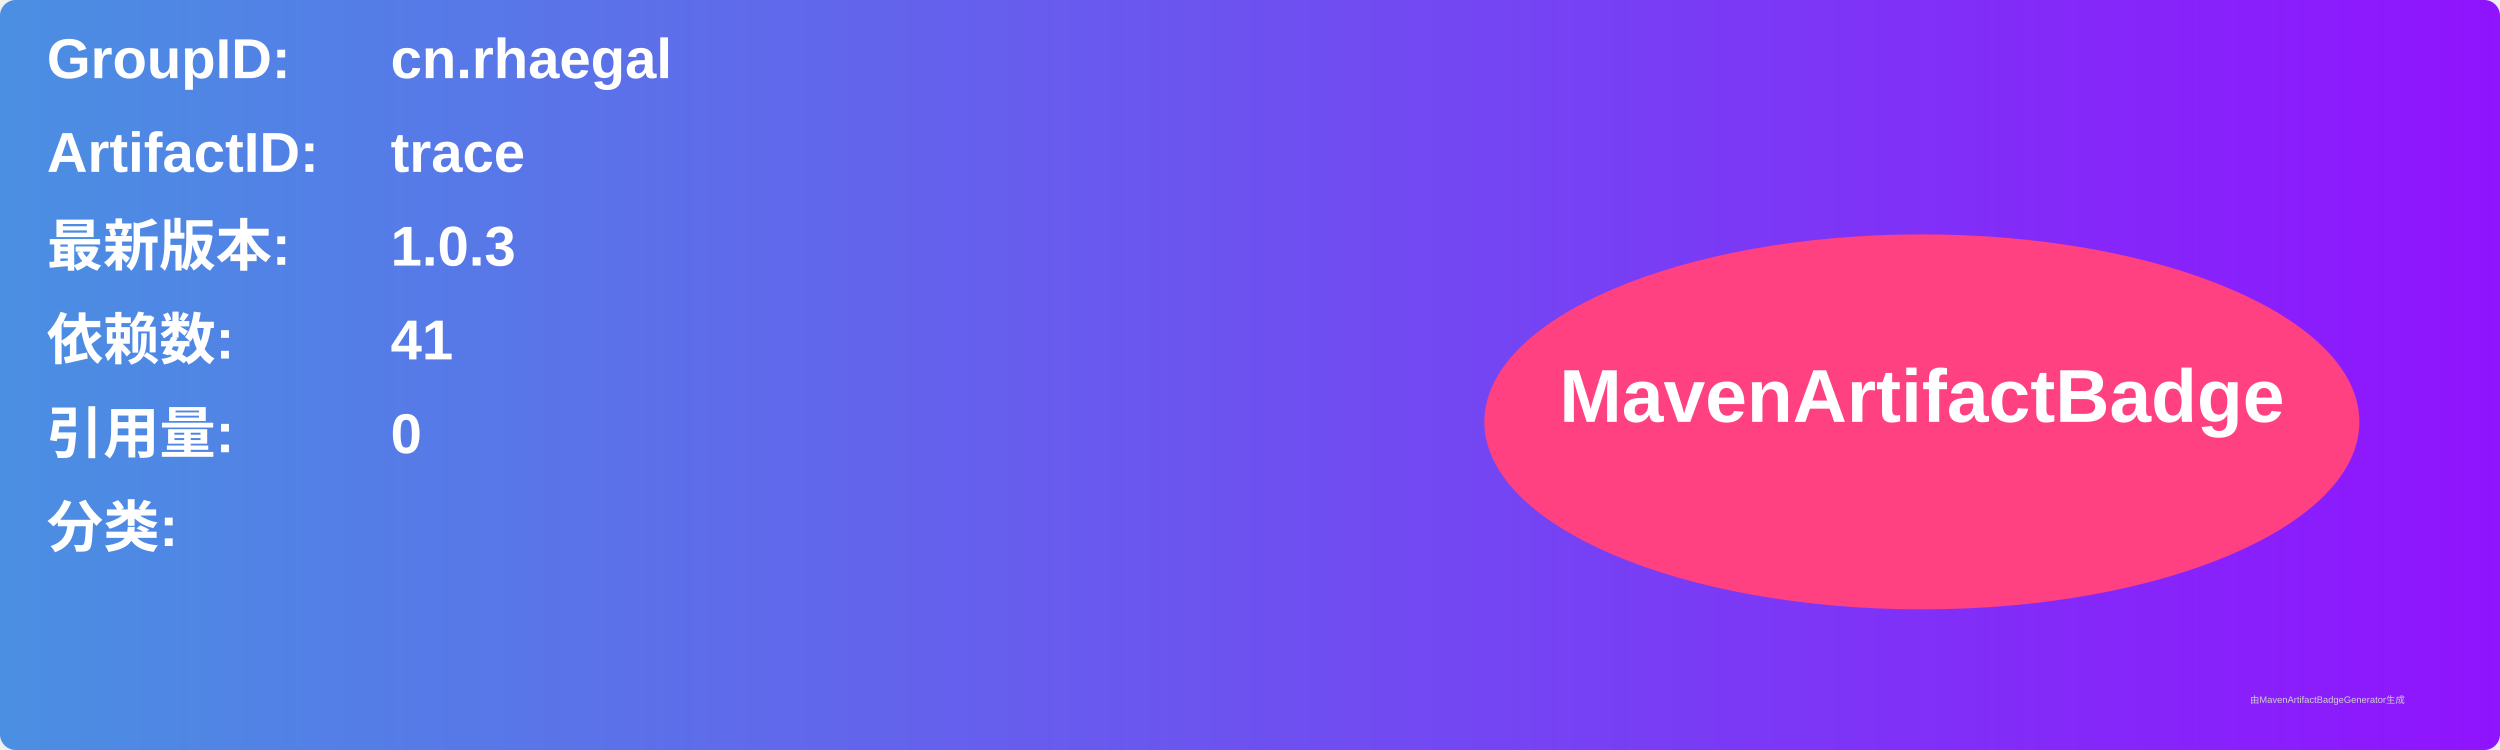
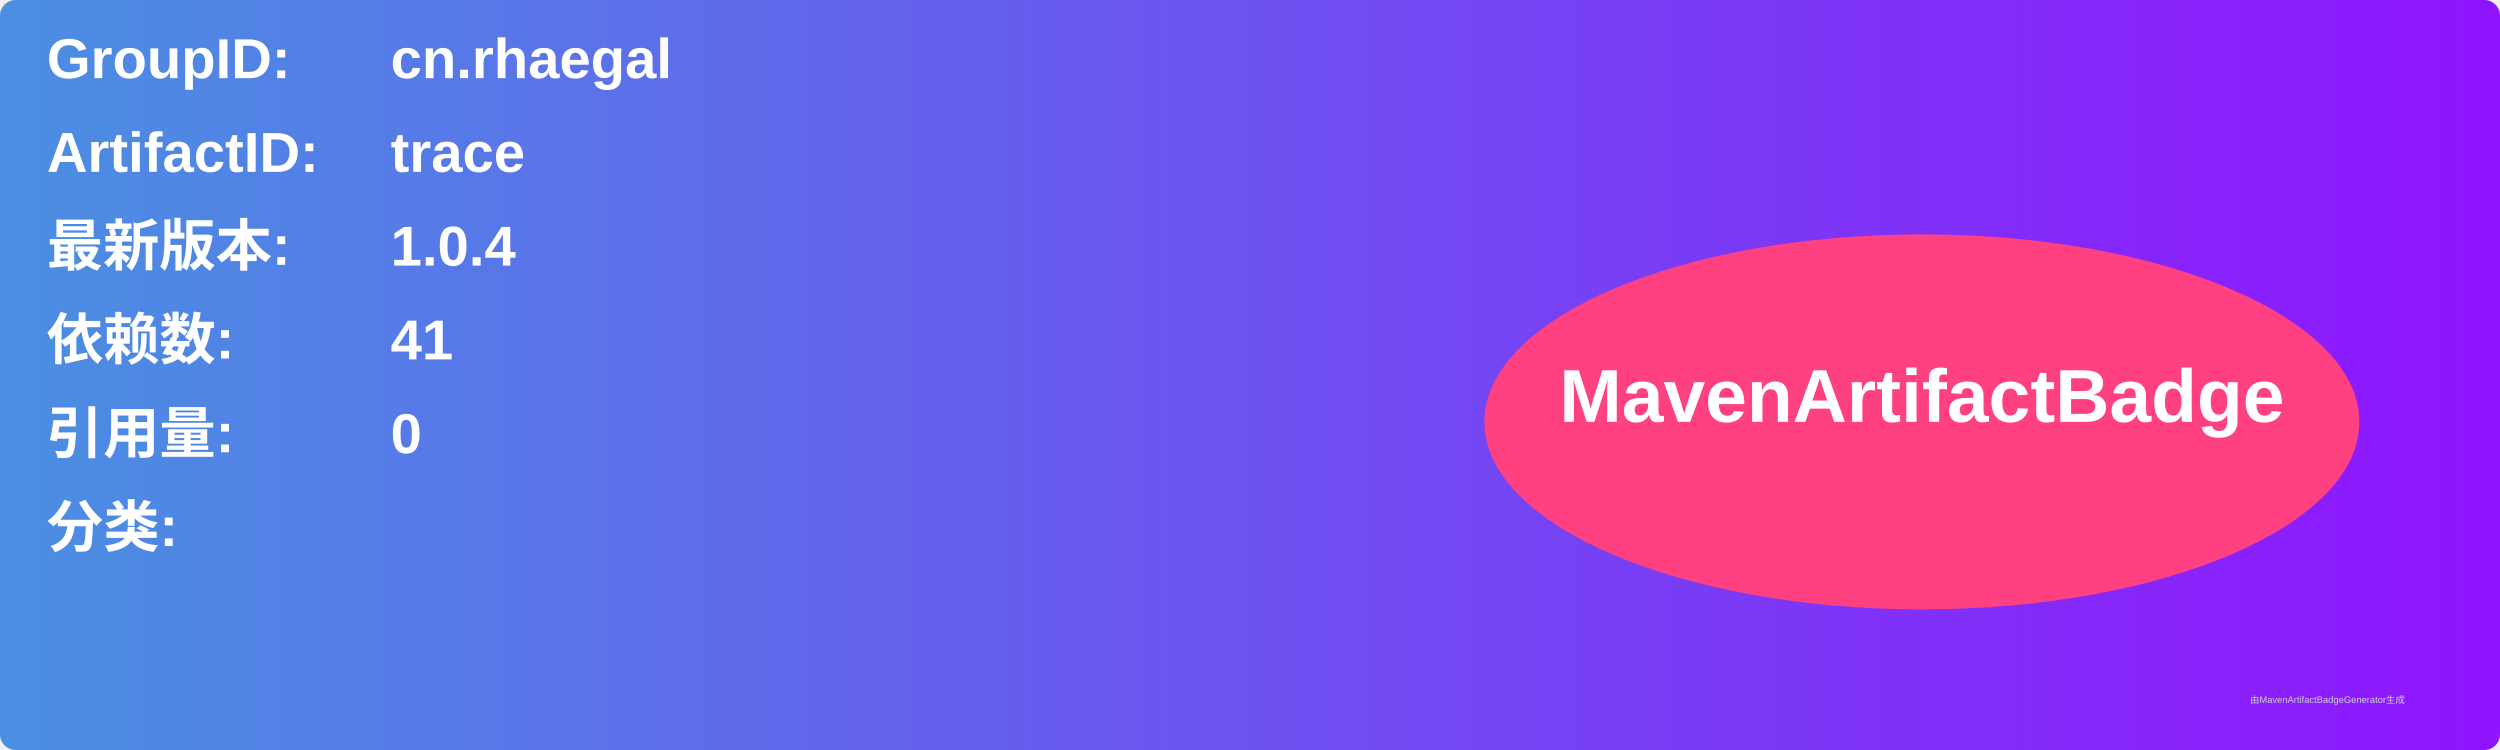
<svg xmlns="http://www.w3.org/2000/svg" width="800" height="240" viewBox="0 0 800 240">
  <linearGradient id="grad" x1="0%" y1="0%" x2="100%" y2="0%">
    <stop offset="0%" stop-color="#4a90e2" />
    <stop offset="100%" stop-color="#9013fe" />
  </linearGradient>
  <rect width="100%" height="100%" rx="5" ry="5" fill="url(#grad)" />
  <g transform="translate(15, 15)">
    <text x="0" y="10" font-family="Arial" font-size="18" fill="white" font-weight="bold" width="260">GroupID:</text>
    <text x="110" y="10" font-family="Arial" font-size="18" fill="white" font-weight="bold" width="460">cn.rhaegal</text>
    <text x="0" y="40" font-family="Arial" font-size="18" fill="white" font-weight="bold" width="260">ArtifactID:</text>
    <text x="110" y="40" font-family="Arial" font-size="18" fill="white" font-weight="bold" width="460">trace</text>
    <text x="0" y="70" font-family="Arial" font-size="18" fill="white" font-weight="bold">最新版本:</text>
    <text x="110" y="70" font-family="Arial" font-size="18" fill="white" font-weight="bold">
-       <tspan font-weight="bold">1.0.3</tspan>
+       <tspan font-weight="bold">1.0.4</tspan>
    </text>
    <text x="0" y="100" font-family="Arial" font-size="18" fill="white" font-weight="bold">依赖数: </text>
    <text x="110" y="100" font-family="Arial" font-size="18" fill="white">
      <tspan font-weight="bold">41</tspan>
    </text>
    <text x="0" y="130" font-family="Arial" font-size="18" fill="white" font-weight="bold">引用量: </text>
    <text x="110" y="130" font-family="Arial" font-size="18" fill="white">
      <tspan font-weight="bold">0</tspan>
    </text>
    <text x="0" y="160" font-family="Arial" font-size="18" fill="white" font-weight="bold">分类:</text>
    <text x="10" y="190" font-family="Arial" font-size="10" fill="white">
      <tspan font-weight="bold" />
    </text>
    <ellipse cx="600" cy="120" rx="140" ry="60" fill="#ff4081" />
    <text x="600" y="120" text-anchor="middle" font-family="Arial" font-size="24" fill="white" font-weight="bold">MavenArtifactBadge</text>
  </g>
  <text x="720" y="225" font-family="Arial" font-size="3" fill="#d0d0d0">由MavenArtifactBadgeGenerator生成</text>
</svg>
